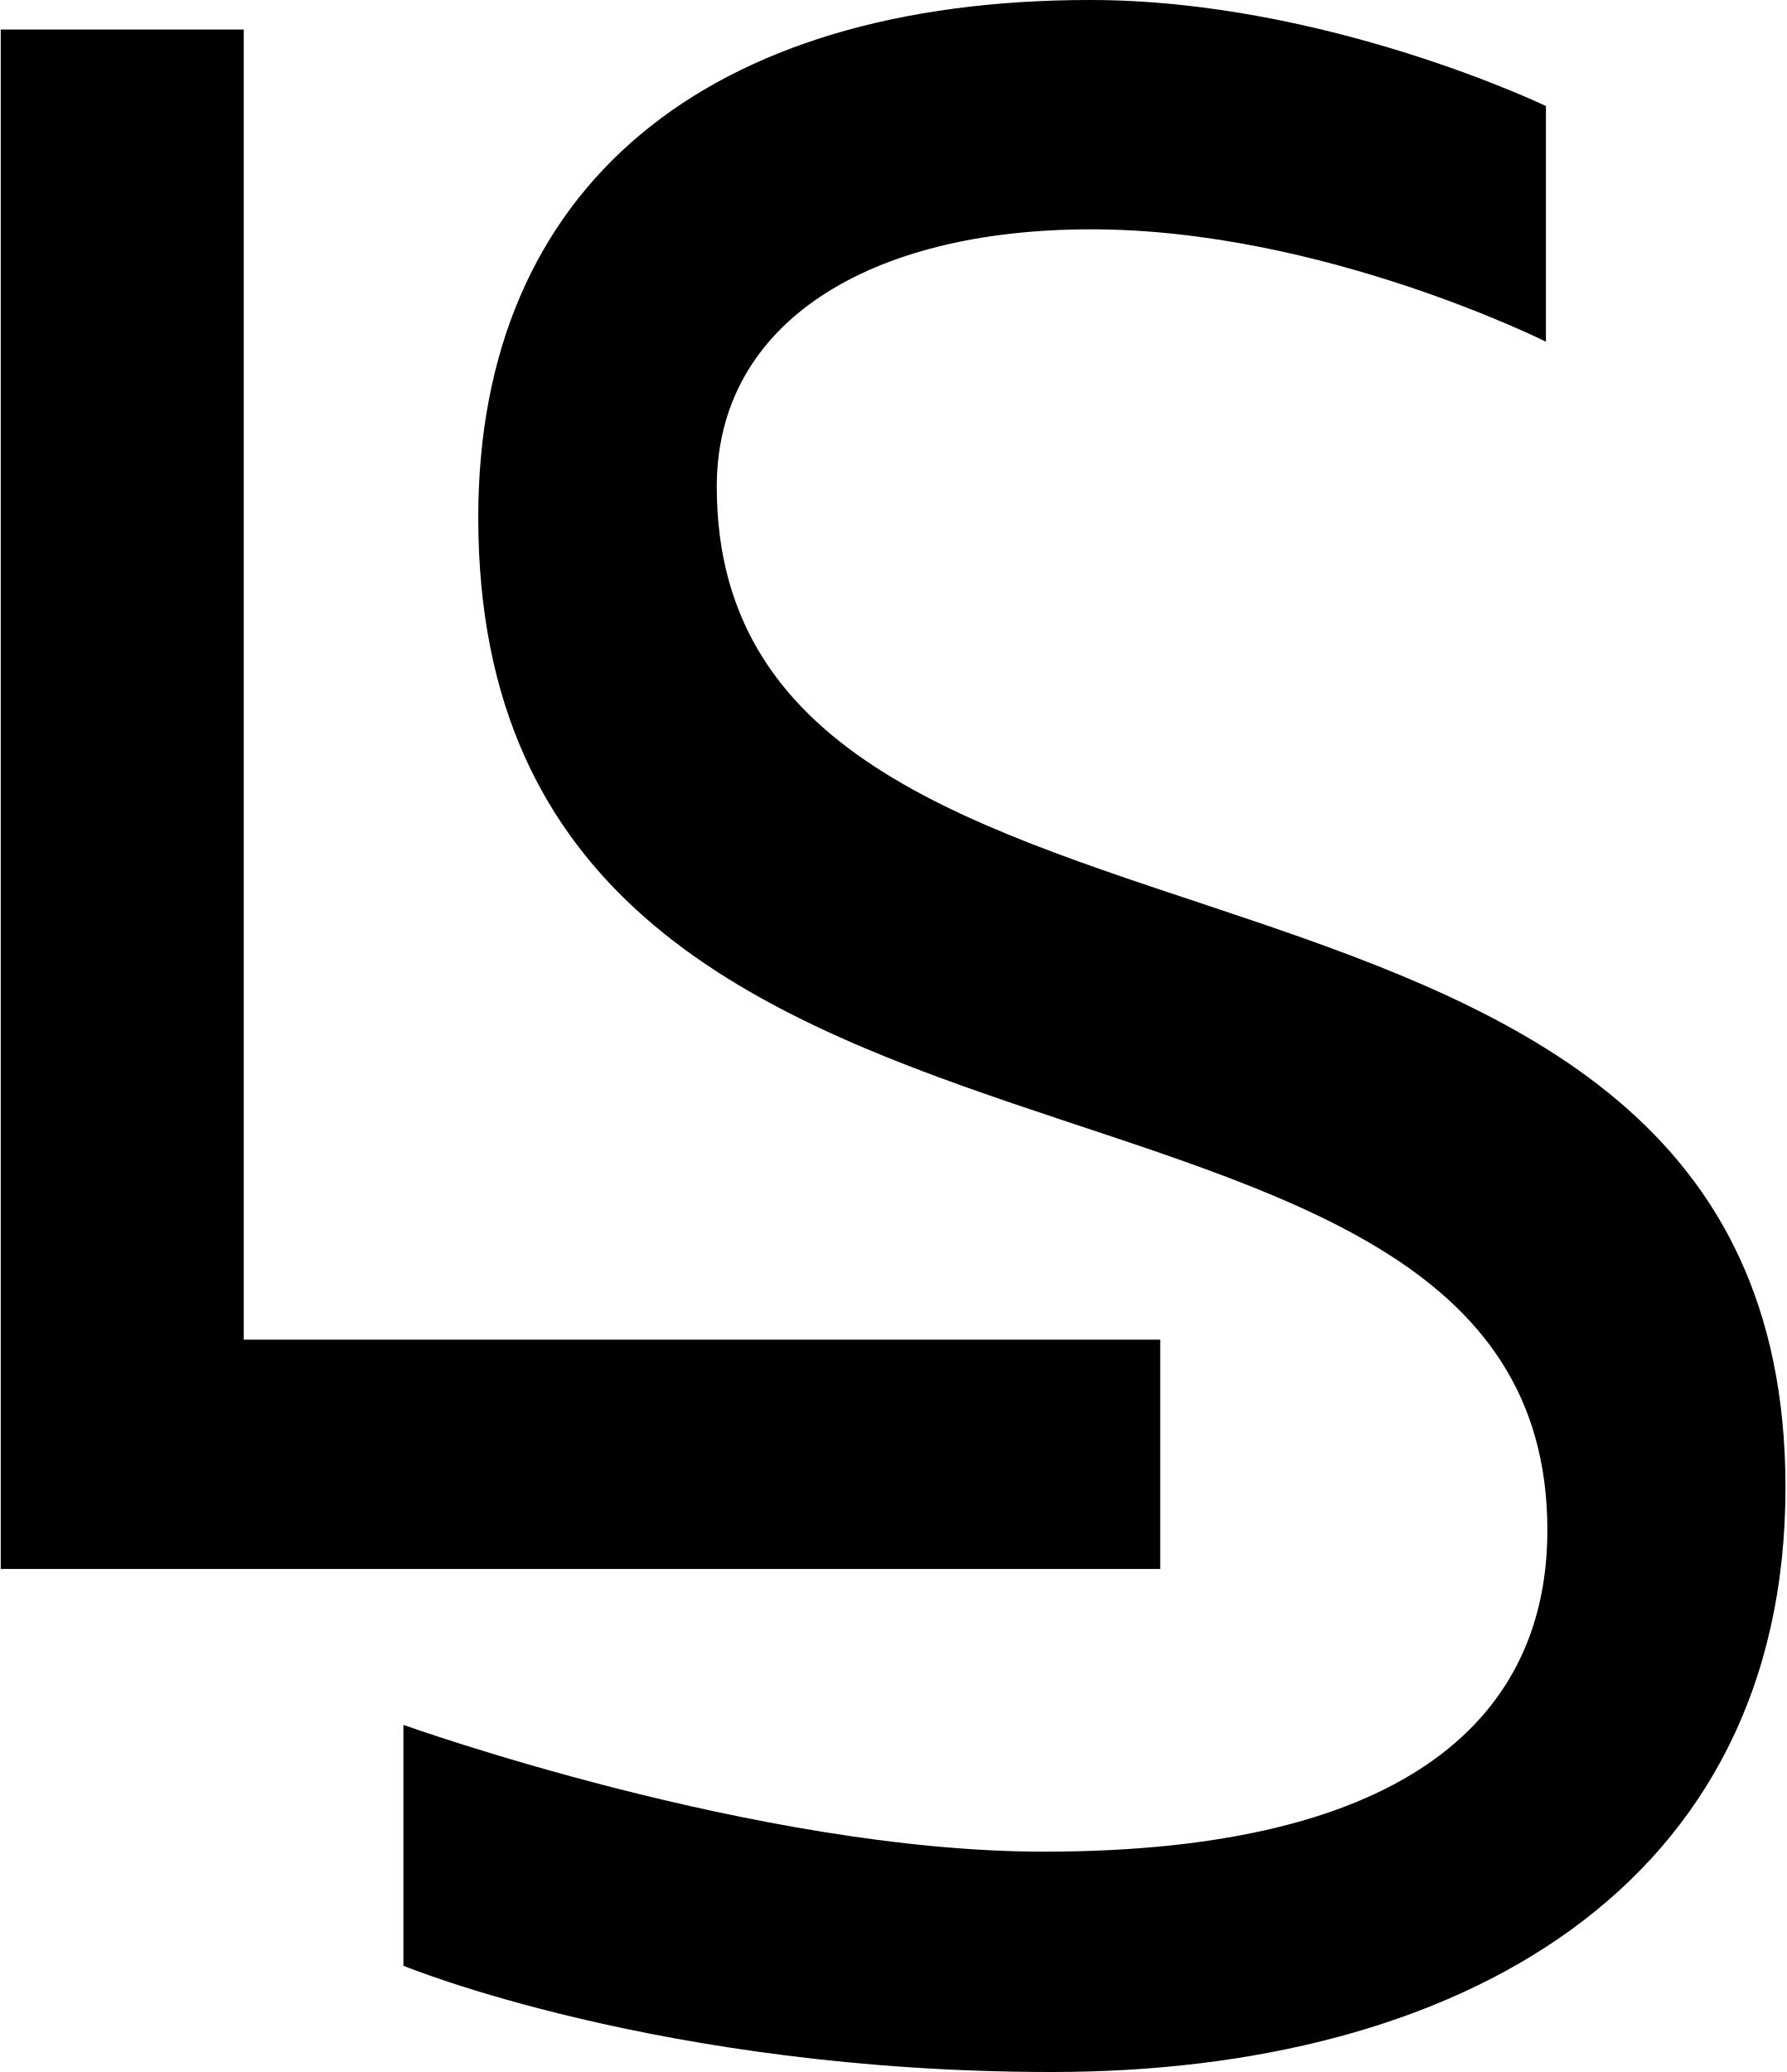
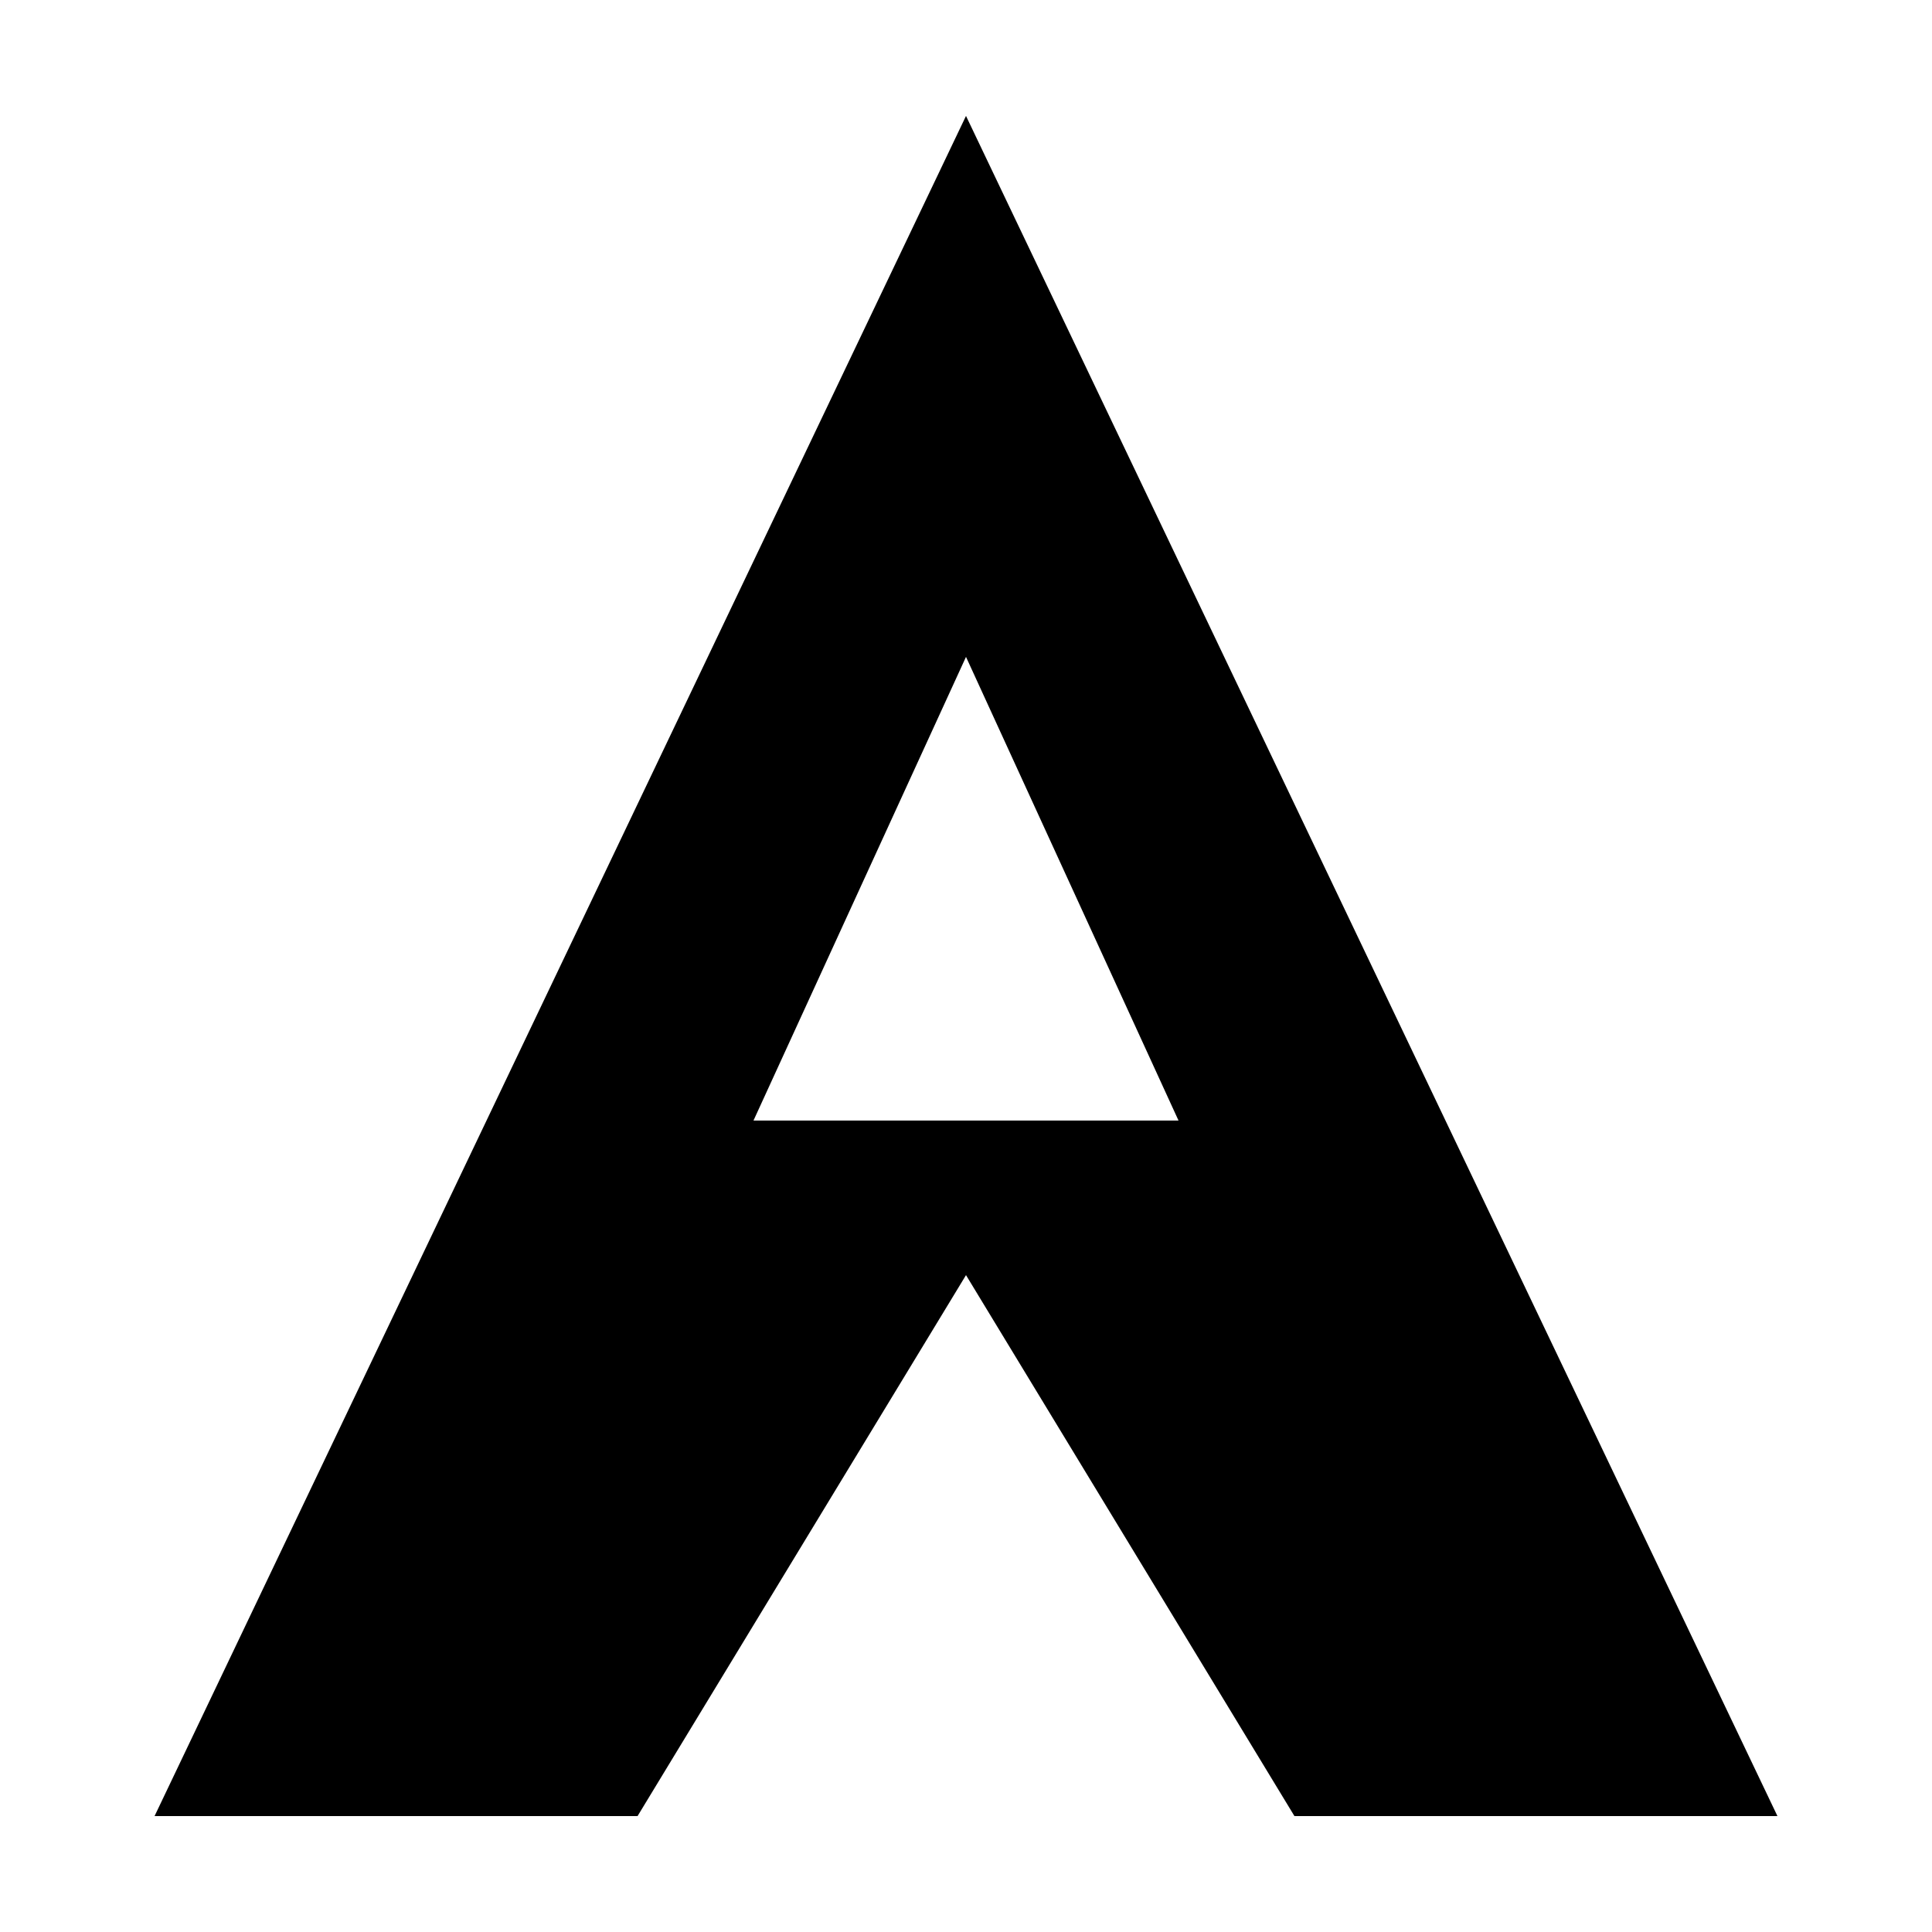
- <svg xmlns="http://www.w3.org/2000/svg" viewBox="0 0 931 1080">
-   <g fill="#000">
-     <polygon points="604.71 698.27 127.02 698.27 127.02 15.39 0.38 15.39 0.38 817.8 64.69 817.8 127.02 817.8 604.71 817.8 604.71 698.27" />
-     <path d="M373.58 253.67c0-85 78.48-134.14 195.17-134.14 120.26 0 237 58.59 237 58.59V55.28S691 0 568.18 0C368.85 0 249.27 96.65 249.27 269.72c0 393.44 557.23 245.11 557.23 527.89 0 95.3-70 167.54-262.46 167.54-149.55 0-333.78-66.08-333.78-66.08v125.55S344.38 1080 548.26 1080c212.31 0 382.34-96.51 382.34-304.78 0-379.3-557.02-235.22-557.02-521.55Z" />
-   </g>
+ <svg xmlns="http://www.w3.org/2000/svg" viewBox="0 0 100 100">
+   <path fill="#000" fill-rule="evenodd" d="M50 6 L92 94 L8 94 Z M50 34 L61 58 L39 58 Z M50 66 L67 94 L33 94 Z" />
</svg>
